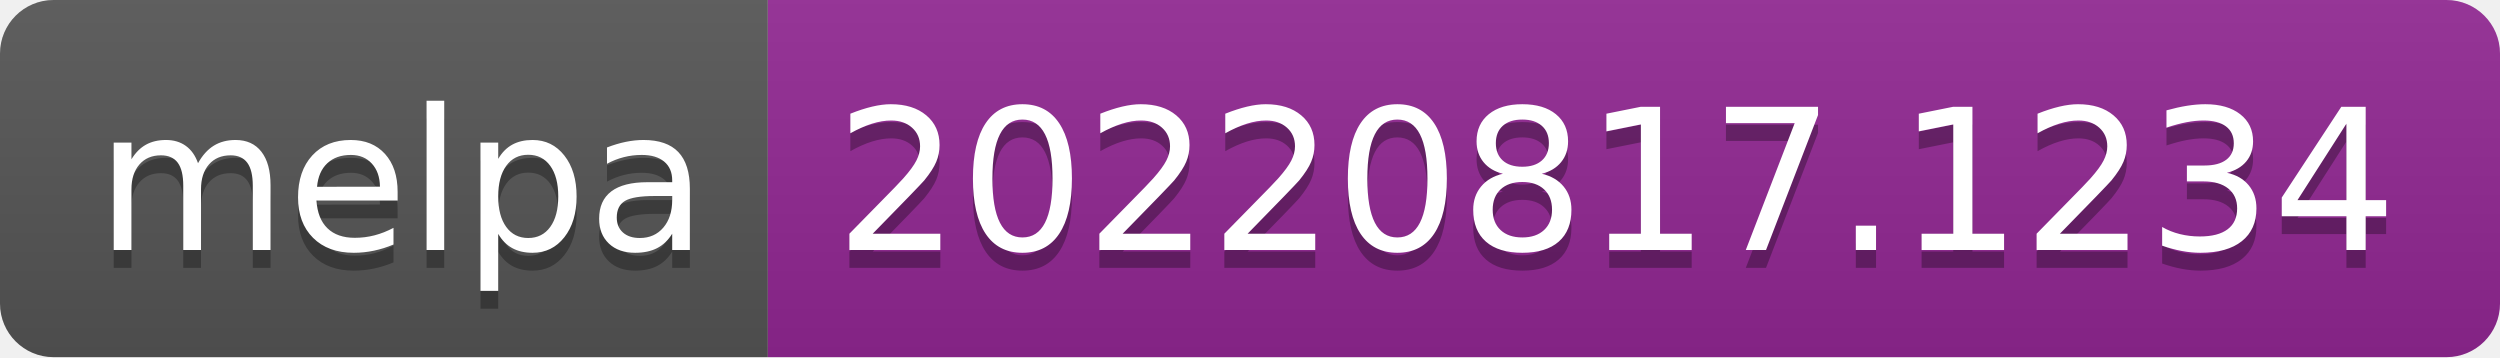
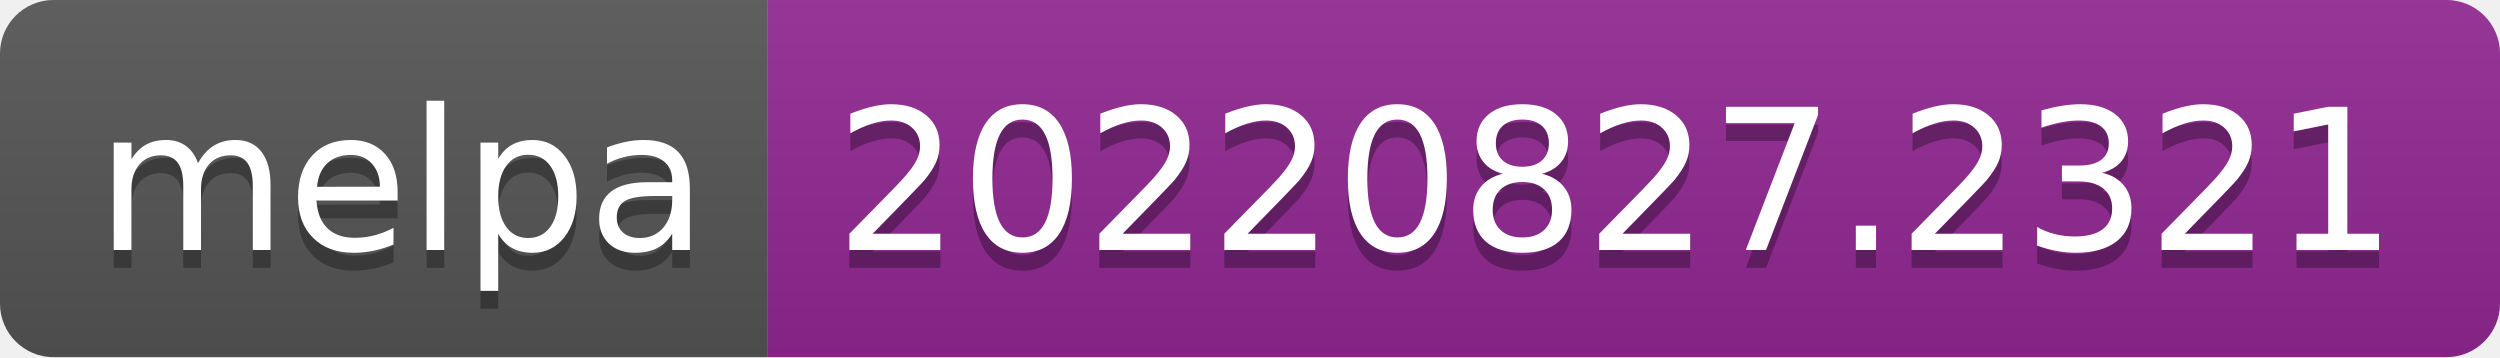
- <svg xmlns="http://www.w3.org/2000/svg" width="140" height="20" role="img" aria-label="melpa: 20220817.1234">
+ <svg xmlns="http://www.w3.org/2000/svg" width="140" height="20" role="img" aria-label="melpa: 20220827.2321">
  <linearGradient id="s" x2="0" y2="100%">
    <stop offset="0" stop-color="#bbb" stop-opacity=".1" />
    <stop offset="1" stop-opacity=".1" />
  </linearGradient>
  <clipPath id="r">
    <rect width="140" height="20" rx="3" fill="#fff" />
  </clipPath>
  <g clip-path="url(#r)">
    <rect width="43" height="20" fill="#555" />
    <rect x="43" width="97" height="20" fill="#922793" />
    <rect width="140" height="20" fill="url(#s)" />
  </g>
  <g fill="#fff" text-anchor="middle" font-family="Verdana,Geneva,DejaVu Sans,sans-serif" text-rendering="geometricPrecision" font-size="110">
    <text aria-hidden="true" x="225" y="150" fill="#010101" fill-opacity=".3" transform="scale(.1)" textLength="330">melpa</text>
    <text x="225" y="140" transform="scale(.1)" fill="#fff" textLength="330">melpa</text>
-     <text aria-hidden="true" x="905" y="150" fill="#010101" fill-opacity=".3" transform="scale(.1)" textLength="870">20220817.1234</text>
-     <text x="905" y="140" transform="scale(.1)" fill="#fff" textLength="870">20220817.1234</text>
+     <text aria-hidden="true" x="905" y="150" fill="#010101" fill-opacity=".3" transform="scale(.1)" textLength="870">20220827.2321</text>
+     <text x="905" y="140" transform="scale(.1)" fill="#fff" textLength="870">20220827.2321</text>
  </g>
</svg>
